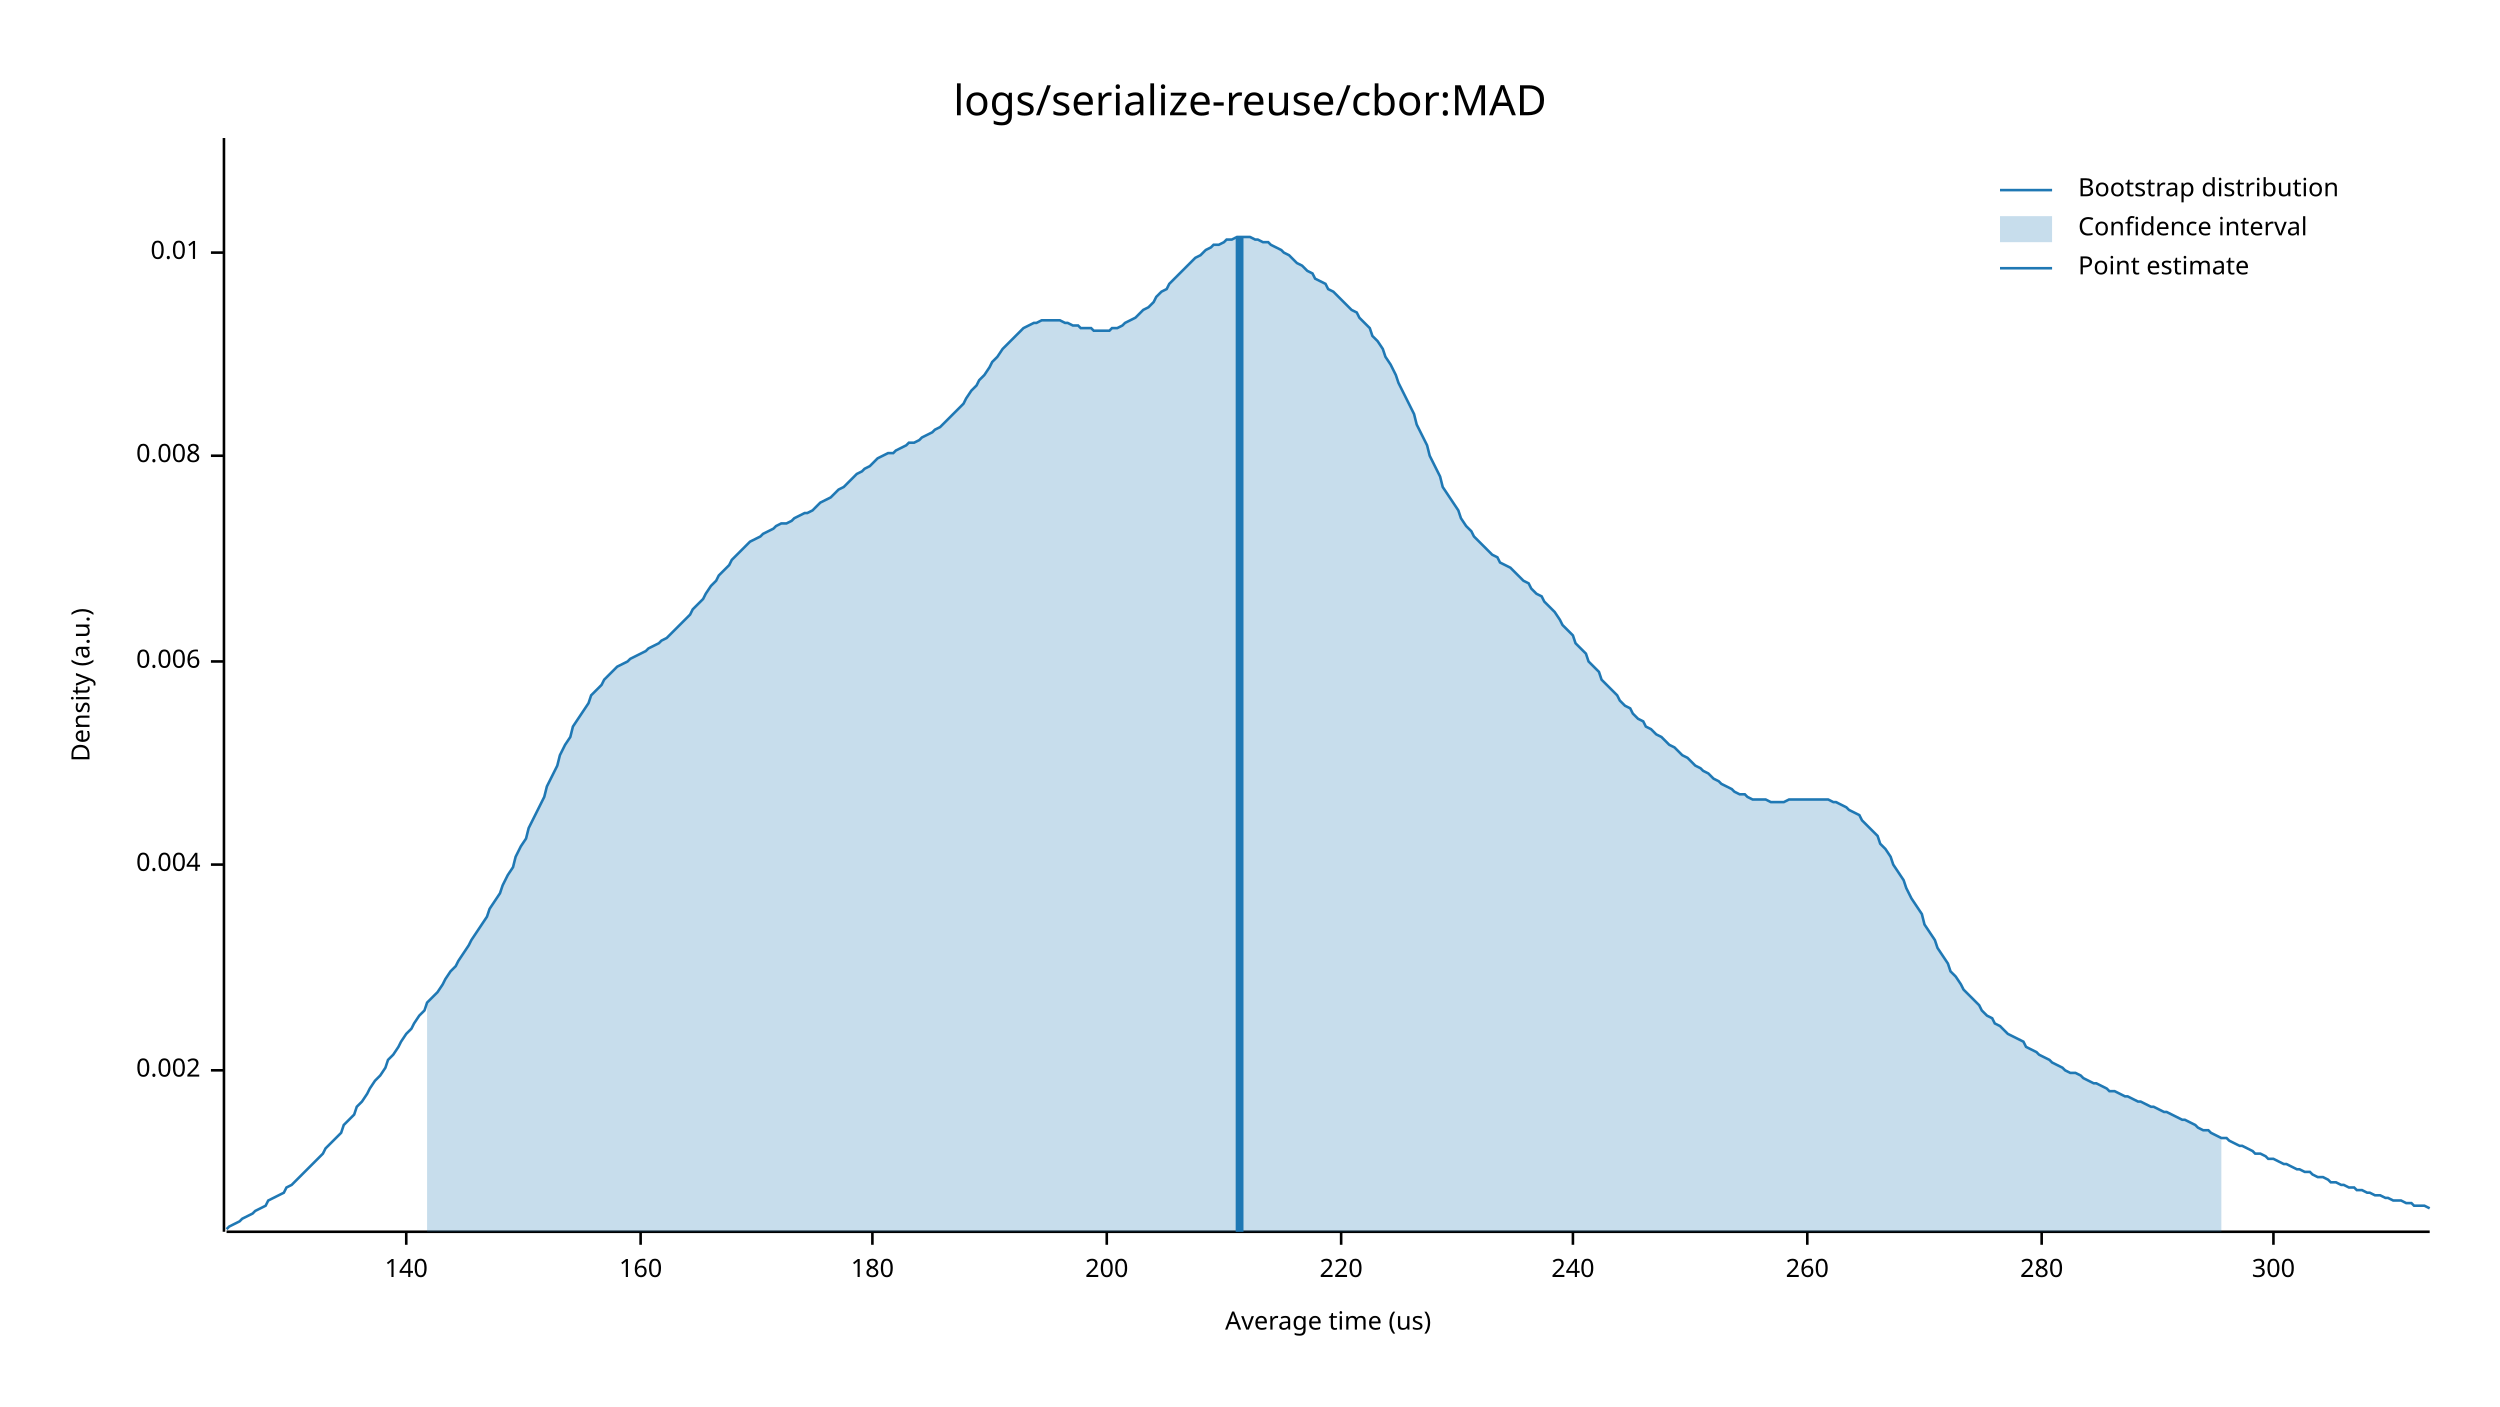
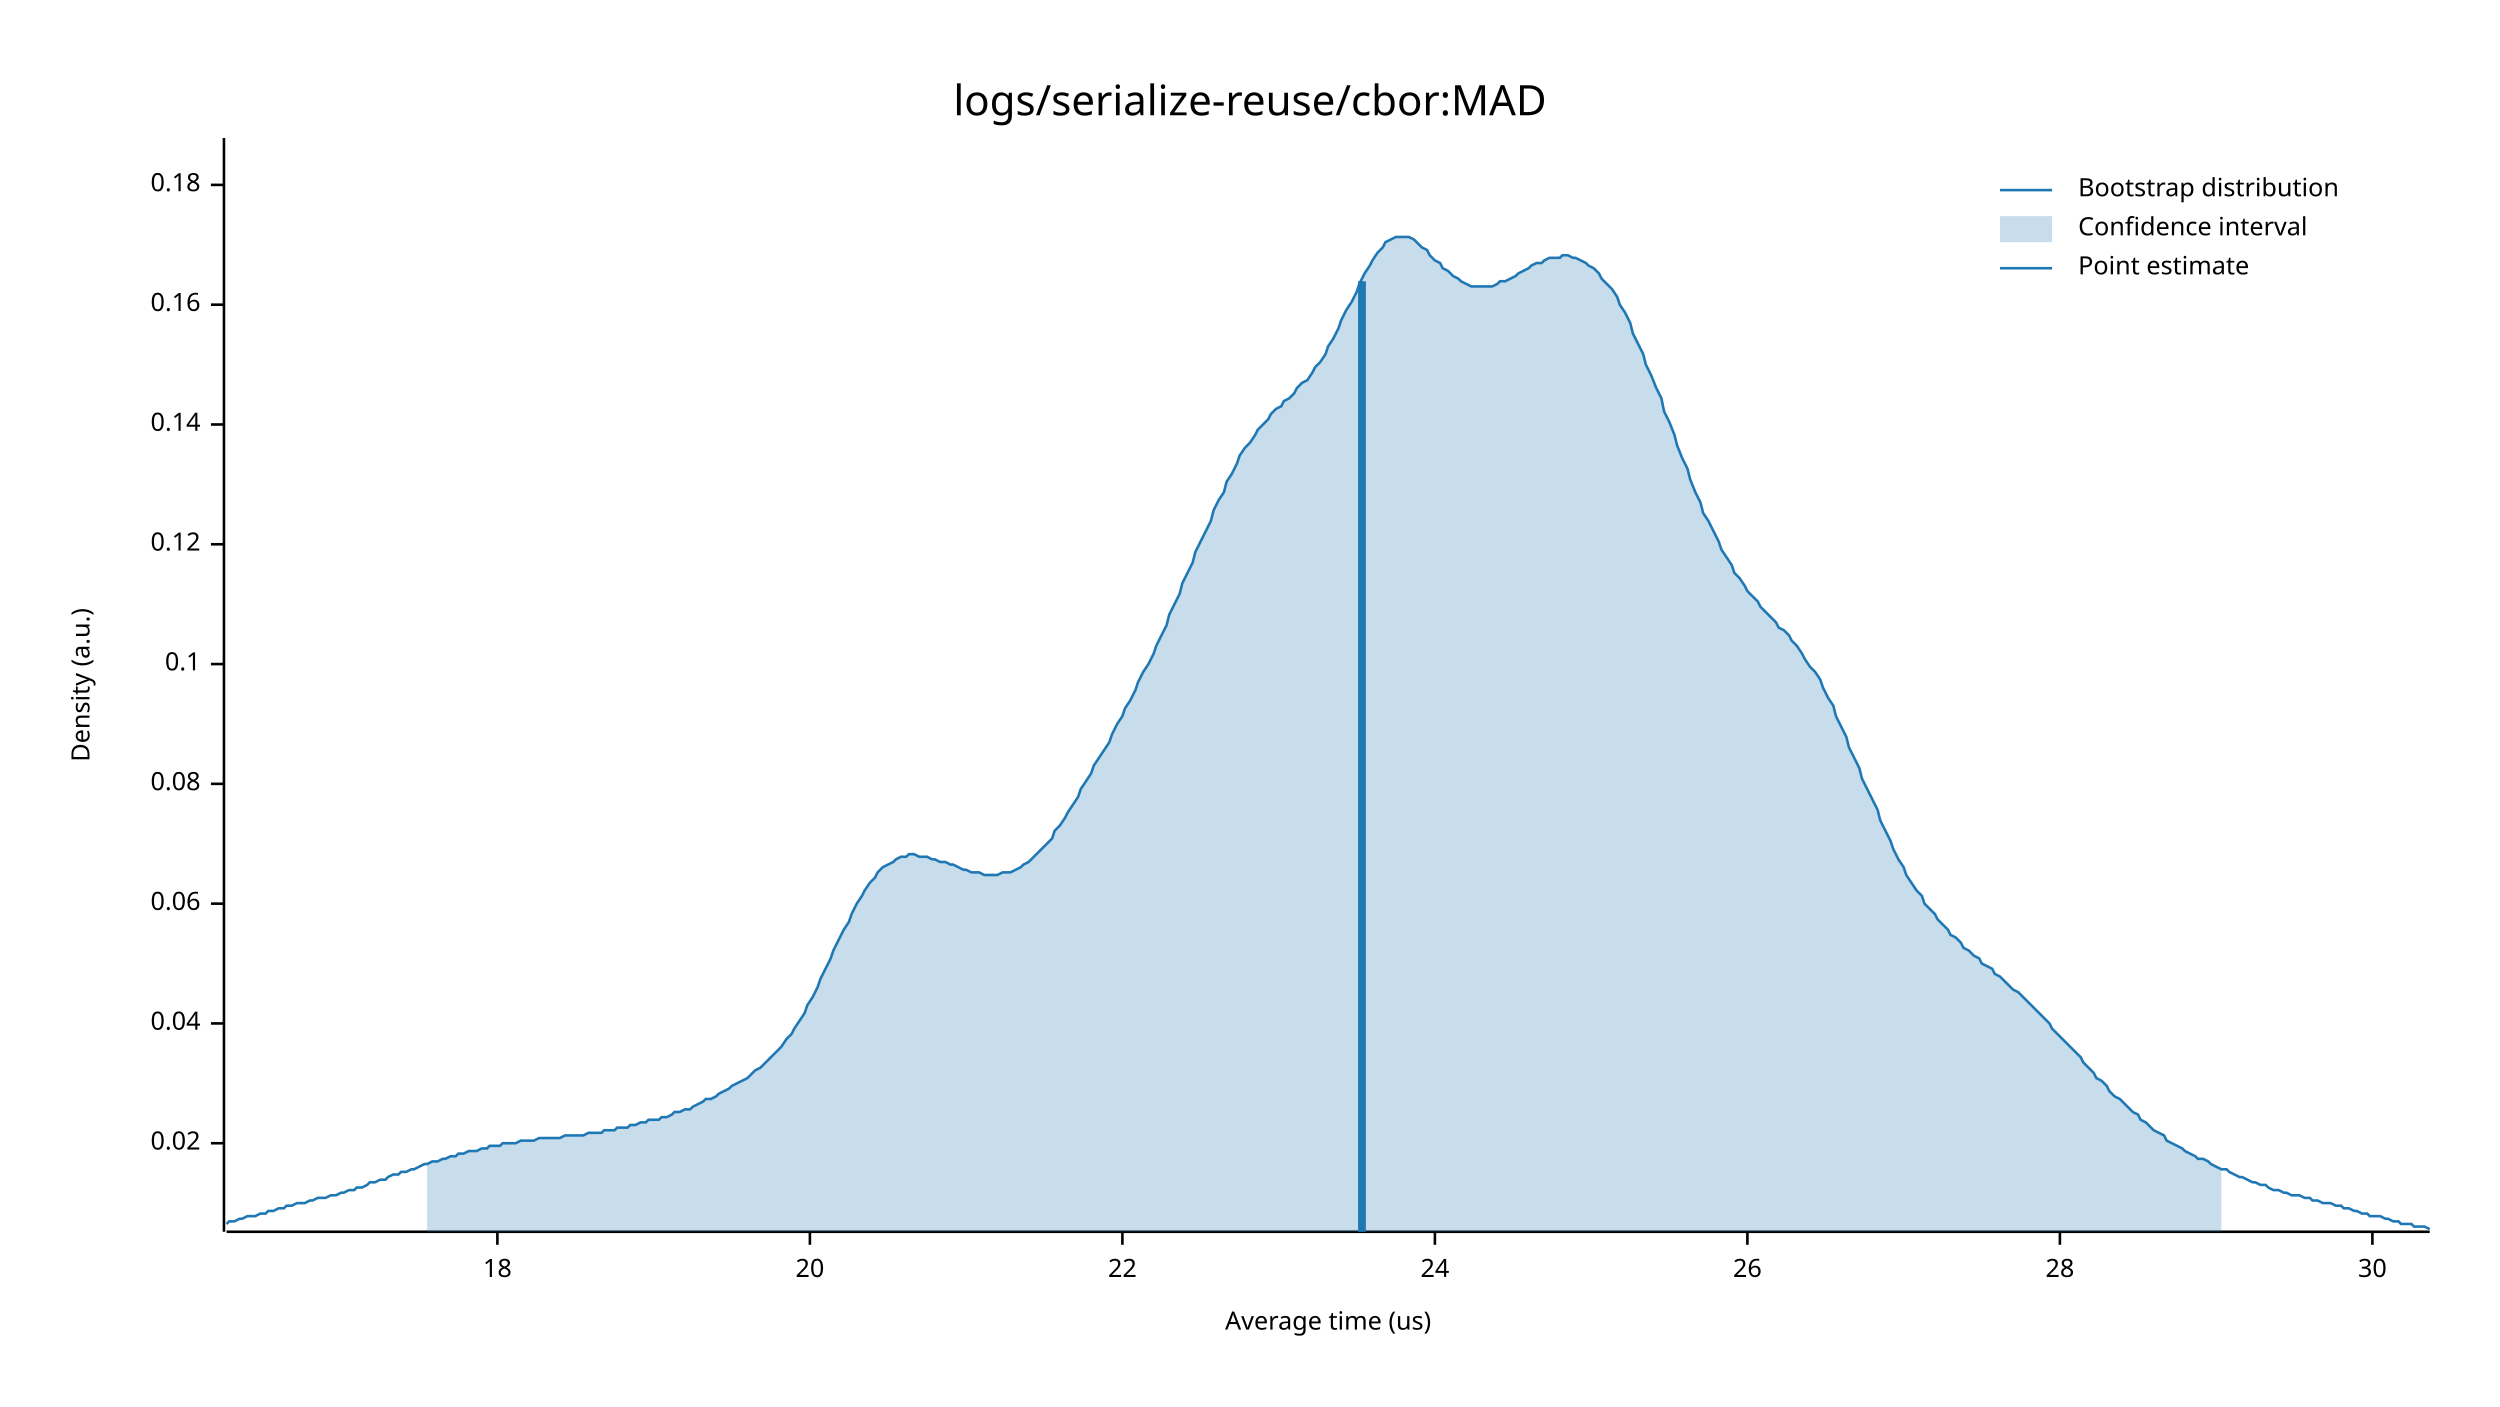
<svg xmlns="http://www.w3.org/2000/svg" style="background-color:#EEE;" width="960" height="540" viewBox="0 0 960 540">
  <text x="480" y="32" dy="0.76em" text-anchor="middle" font-family="sans-serif" font-size="16.129" opacity="1" fill="#000000">
logs/serialize-reuse/cbor:MAD
</text>
  <text x="27" y="263" dy="0.76em" text-anchor="middle" font-family="sans-serif" font-size="9.677" opacity="1" fill="#000000" transform="rotate(270, 27, 263)">
Density (a.u.)
</text>
  <text x="510" y="513" dy="-0.5ex" text-anchor="middle" font-family="sans-serif" font-size="9.677" opacity="1" fill="#000000">
Average time (us)
</text>
  <polyline fill="none" opacity="1" stroke="#000000" stroke-width="1" points="86,53 86,473 " />
-   <text x="77" y="411" dy="0.5ex" text-anchor="end" font-family="sans-serif" font-size="9.677" opacity="1" fill="#000000">
- 0.002
+   <text x="77" y="439" dy="0.5ex" text-anchor="end" font-family="sans-serif" font-size="9.677" opacity="1" fill="#000000">
+ 0.02
</text>
-   <polyline fill="none" opacity="1" stroke="#000000" stroke-width="1" points="81,411 86,411 " />
-   <text x="77" y="332" dy="0.5ex" text-anchor="end" font-family="sans-serif" font-size="9.677" opacity="1" fill="#000000">
- 0.004
+   <polyline fill="none" opacity="1" stroke="#000000" stroke-width="1" points="81,439 86,439 " />
+   <text x="77" y="393" dy="0.5ex" text-anchor="end" font-family="sans-serif" font-size="9.677" opacity="1" fill="#000000">
+ 0.04
</text>
-   <polyline fill="none" opacity="1" stroke="#000000" stroke-width="1" points="81,332 86,332 " />
-   <text x="77" y="254" dy="0.5ex" text-anchor="end" font-family="sans-serif" font-size="9.677" opacity="1" fill="#000000">
- 0.006
+   <polyline fill="none" opacity="1" stroke="#000000" stroke-width="1" points="81,393 86,393 " />
+   <text x="77" y="347" dy="0.5ex" text-anchor="end" font-family="sans-serif" font-size="9.677" opacity="1" fill="#000000">
+ 0.06
</text>
-   <polyline fill="none" opacity="1" stroke="#000000" stroke-width="1" points="81,254 86,254 " />
-   <text x="77" y="175" dy="0.5ex" text-anchor="end" font-family="sans-serif" font-size="9.677" opacity="1" fill="#000000">
- 0.008
+   <polyline fill="none" opacity="1" stroke="#000000" stroke-width="1" points="81,347 86,347 " />
+   <text x="77" y="301" dy="0.5ex" text-anchor="end" font-family="sans-serif" font-size="9.677" opacity="1" fill="#000000">
+ 0.08
</text>
-   <polyline fill="none" opacity="1" stroke="#000000" stroke-width="1" points="81,175 86,175 " />
-   <text x="77" y="97" dy="0.5ex" text-anchor="end" font-family="sans-serif" font-size="9.677" opacity="1" fill="#000000">
- 0.01
+   <polyline fill="none" opacity="1" stroke="#000000" stroke-width="1" points="81,301 86,301 " />
+   <text x="77" y="255" dy="0.5ex" text-anchor="end" font-family="sans-serif" font-size="9.677" opacity="1" fill="#000000">
+ 0.1
</text>
-   <polyline fill="none" opacity="1" stroke="#000000" stroke-width="1" points="81,97 86,97 " />
+   <polyline fill="none" opacity="1" stroke="#000000" stroke-width="1" points="81,255 86,255 " />
+   <text x="77" y="209" dy="0.5ex" text-anchor="end" font-family="sans-serif" font-size="9.677" opacity="1" fill="#000000">
+ 0.12
+ </text>
+   <polyline fill="none" opacity="1" stroke="#000000" stroke-width="1" points="81,209 86,209 " />
+   <text x="77" y="163" dy="0.5ex" text-anchor="end" font-family="sans-serif" font-size="9.677" opacity="1" fill="#000000">
+ 0.14
+ </text>
+   <polyline fill="none" opacity="1" stroke="#000000" stroke-width="1" points="81,163 86,163 " />
+   <text x="77" y="117" dy="0.5ex" text-anchor="end" font-family="sans-serif" font-size="9.677" opacity="1" fill="#000000">
+ 0.16
+ </text>
+   <polyline fill="none" opacity="1" stroke="#000000" stroke-width="1" points="81,117 86,117 " />
+   <text x="77" y="71" dy="0.5ex" text-anchor="end" font-family="sans-serif" font-size="9.677" opacity="1" fill="#000000">
+ 0.18
+ </text>
+   <polyline fill="none" opacity="1" stroke="#000000" stroke-width="1" points="81,71 86,71 " />
  <polyline fill="none" opacity="1" stroke="#000000" stroke-width="1" points="87,473 933,473 " />
-   <text x="156" y="483" dy="0.76em" text-anchor="middle" font-family="sans-serif" font-size="9.677" opacity="1" fill="#000000">
- 140
+   <text x="191" y="483" dy="0.76em" text-anchor="middle" font-family="sans-serif" font-size="9.677" opacity="1" fill="#000000">
+ 18
</text>
-   <polyline fill="none" opacity="1" stroke="#000000" stroke-width="1" points="156,473 156,478 " />
-   <text x="246" y="483" dy="0.76em" text-anchor="middle" font-family="sans-serif" font-size="9.677" opacity="1" fill="#000000">
- 160
+   <polyline fill="none" opacity="1" stroke="#000000" stroke-width="1" points="191,473 191,478 " />
+   <text x="311" y="483" dy="0.76em" text-anchor="middle" font-family="sans-serif" font-size="9.677" opacity="1" fill="#000000">
+ 20
</text>
-   <polyline fill="none" opacity="1" stroke="#000000" stroke-width="1" points="246,473 246,478 " />
-   <text x="335" y="483" dy="0.76em" text-anchor="middle" font-family="sans-serif" font-size="9.677" opacity="1" fill="#000000">
- 180
+   <polyline fill="none" opacity="1" stroke="#000000" stroke-width="1" points="311,473 311,478 " />
+   <text x="431" y="483" dy="0.76em" text-anchor="middle" font-family="sans-serif" font-size="9.677" opacity="1" fill="#000000">
+ 22
</text>
-   <polyline fill="none" opacity="1" stroke="#000000" stroke-width="1" points="335,473 335,478 " />
-   <text x="425" y="483" dy="0.76em" text-anchor="middle" font-family="sans-serif" font-size="9.677" opacity="1" fill="#000000">
- 200
+   <polyline fill="none" opacity="1" stroke="#000000" stroke-width="1" points="431,473 431,478 " />
+   <text x="551" y="483" dy="0.76em" text-anchor="middle" font-family="sans-serif" font-size="9.677" opacity="1" fill="#000000">
+ 24
</text>
-   <polyline fill="none" opacity="1" stroke="#000000" stroke-width="1" points="425,473 425,478 " />
-   <text x="515" y="483" dy="0.76em" text-anchor="middle" font-family="sans-serif" font-size="9.677" opacity="1" fill="#000000">
- 220
+   <polyline fill="none" opacity="1" stroke="#000000" stroke-width="1" points="551,473 551,478 " />
+   <text x="671" y="483" dy="0.76em" text-anchor="middle" font-family="sans-serif" font-size="9.677" opacity="1" fill="#000000">
+ 26
</text>
-   <polyline fill="none" opacity="1" stroke="#000000" stroke-width="1" points="515,473 515,478 " />
-   <text x="604" y="483" dy="0.76em" text-anchor="middle" font-family="sans-serif" font-size="9.677" opacity="1" fill="#000000">
- 240
+   <polyline fill="none" opacity="1" stroke="#000000" stroke-width="1" points="671,473 671,478 " />
+   <text x="791" y="483" dy="0.76em" text-anchor="middle" font-family="sans-serif" font-size="9.677" opacity="1" fill="#000000">
+ 28
</text>
-   <polyline fill="none" opacity="1" stroke="#000000" stroke-width="1" points="604,473 604,478 " />
-   <text x="694" y="483" dy="0.76em" text-anchor="middle" font-family="sans-serif" font-size="9.677" opacity="1" fill="#000000">
- 260
+   <polyline fill="none" opacity="1" stroke="#000000" stroke-width="1" points="791,473 791,478 " />
+   <text x="911" y="483" dy="0.76em" text-anchor="middle" font-family="sans-serif" font-size="9.677" opacity="1" fill="#000000">
+ 30
</text>
-   <polyline fill="none" opacity="1" stroke="#000000" stroke-width="1" points="694,473 694,478 " />
-   <text x="784" y="483" dy="0.76em" text-anchor="middle" font-family="sans-serif" font-size="9.677" opacity="1" fill="#000000">
- 280
- </text>
-   <polyline fill="none" opacity="1" stroke="#000000" stroke-width="1" points="784,473 784,478 " />
-   <text x="873" y="483" dy="0.76em" text-anchor="middle" font-family="sans-serif" font-size="9.677" opacity="1" fill="#000000">
- 300
- </text>
-   <polyline fill="none" opacity="1" stroke="#000000" stroke-width="1" points="873,473 873,478 " />
-   <polyline fill="none" opacity="1" stroke="#1F78B4" stroke-width="1" points="87,472 88,471 90,470 92,469 93,468 95,467 97,466 98,465 100,464 102,463 103,461 105,460 107,459 109,458 110,456 112,455 114,453 115,452 117,450 119,448 120,447 122,445 124,443 125,441 127,439 129,437 131,435 132,432 134,430 136,428 137,425 139,423 141,420 142,418 144,415 146,413 148,410 149,407 151,405 153,402 154,400 156,397 158,395 159,393 161,390 163,388 164,385 166,383 168,381 170,378 171,376 173,373 175,371 176,369 178,366 180,363 181,361 183,358 185,355 187,352 188,349 190,346 192,343 193,340 195,336 197,333 198,329 200,325 202,322 203,318 205,314 207,310 209,306 210,302 212,298 214,294 215,290 217,286 219,283 220,279 222,276 224,273 226,270 227,267 229,265 231,263 232,261 234,259 236,257 237,256 239,255 241,254 242,253 244,252 246,251 248,250 249,249 251,248 253,247 254,246 256,245 258,243 259,242 261,240 263,238 265,236 266,234 268,232 270,230 271,228 273,225 275,223 276,221 278,219 280,217 281,215 283,213 285,211 287,209 288,208 290,207 292,206 293,205 295,204 297,203 298,202 300,201 302,201 304,200 305,199 307,198 309,197 310,197 312,196 314,194 315,193 317,192 319,191 320,190 322,188 324,187 326,185 327,184 329,182 331,181 332,180 334,179 336,177 337,176 339,175 341,174 343,174 344,173 346,172 348,171 349,170 351,170 353,169 354,168 356,167 358,166 359,165 361,164 363,162 365,160 366,159 368,157 370,155 371,153 373,150 375,148 376,146 378,144 380,141 381,139 383,137 385,134 387,132 388,131 390,129 392,127 393,126 395,125 397,124 398,124 400,123 402,123 404,123 405,123 407,123 409,124 410,124 412,125 414,125 415,126 417,126 419,126 420,127 422,127 424,127 426,127 427,126 429,126 431,125 432,124 434,123 436,122 437,121 439,119 441,118 443,116 444,114 446,112 448,111 449,109 451,107 453,105 454,104 456,102 458,100 459,99 461,98 463,96 465,95 466,94 468,94 470,93 471,92 473,92 475,91 476,91 478,91 480,91 482,92 483,92 485,93 487,93 488,94 490,95 492,96 493,97 495,98 497,100 498,101 500,102 502,104 504,105 505,107 507,108 509,109 510,111 512,112 514,114 515,115 517,117 519,119 521,120 522,122 524,124 526,126 527,129 529,131 531,134 532,137 534,140 536,144 537,147 539,151 541,155 543,159 544,163 546,167 548,171 549,175 551,179 553,183 554,187 556,190 558,193 560,196 561,199 563,202 565,204 566,206 568,208 570,210 571,211 573,213 575,214 576,216 578,217 580,218 582,220 583,221 585,223 587,224 588,226 590,228 592,229 593,231 595,233 597,235 599,238 600,240 602,242 604,244 605,247 607,249 609,251 610,254 612,256 614,258 615,261 617,263 619,265 621,267 622,269 624,271 626,272 627,274 629,276 631,277 632,279 634,280 636,282 638,283 639,284 641,286 643,287 644,288 646,290 648,291 649,292 651,294 653,295 654,296 656,297 658,299 660,300 661,301 663,302 665,303 666,304 668,305 670,305 671,306 673,307 675,307 676,307 678,307 680,308 682,308 683,308 685,308 687,307 688,307 690,307 692,307 693,307 695,307 697,307 699,307 700,307 702,307 704,308 705,308 707,309 709,310 710,311 712,312 714,313 715,315 717,317 719,319 721,321 722,324 724,326 726,329 727,332 729,335 731,338 732,341 734,345 736,348 738,351 739,355 741,358 743,361 744,364 746,367 748,370 749,373 751,375 753,378 754,380 756,382 758,384 760,386 761,388 763,390 765,391 766,393 768,394 770,396 771,397 773,398 775,399 777,400 778,402 780,403 782,404 783,405 785,406 787,407 788,408 790,409 792,410 793,411 795,412 797,412 799,413 800,414 802,415 804,416 805,416 807,417 809,418 810,419 812,419 814,420 816,421 817,421 819,422 821,423 822,423 824,424 826,425 827,425 829,426 831,427 832,427 834,428 836,429 838,430 839,430 841,431 843,432 844,433 846,434 848,434 849,435 851,436 853,437 855,437 856,438 858,439 860,440 861,440 863,441 865,442 866,443 868,443 870,444 871,445 873,445 875,446 877,447 878,447 880,448 882,449 883,449 885,450 887,450 888,451 890,452 892,452 894,453 895,454 897,454 899,455 900,455 902,456 904,456 905,457 907,457 909,458 910,458 912,459 914,459 916,460 917,460 919,461 921,461 922,461 924,462 926,462 927,463 929,463 931,463 933,464 " />
-   <polygon opacity="0.25" fill="#1F78B4" points="164,385 166,383 168,381 170,378 171,376 173,373 175,371 176,369 178,366 180,363 181,361 183,358 185,355 187,352 188,349 190,346 192,343 193,340 195,336 197,333 198,329 200,325 202,322 203,318 205,314 207,310 209,306 210,302 212,298 214,294 215,290 217,286 219,283 220,279 222,276 224,273 226,270 227,267 229,265 231,263 232,261 234,259 236,257 237,256 239,255 241,254 242,253 244,252 246,251 248,250 249,249 251,248 253,247 254,246 256,245 258,243 259,242 261,240 263,238 265,236 266,234 268,232 270,230 271,228 273,225 275,223 276,221 278,219 280,217 281,215 283,213 285,211 287,209 288,208 290,207 292,206 293,205 295,204 297,203 298,202 300,201 302,201 304,200 305,199 307,198 309,197 310,197 312,196 314,194 315,193 317,192 319,191 320,190 322,188 324,187 326,185 327,184 329,182 331,181 332,180 334,179 336,177 337,176 339,175 341,174 343,174 344,173 346,172 348,171 349,170 351,170 353,169 354,168 356,167 358,166 359,165 361,164 363,162 365,160 366,159 368,157 370,155 371,153 373,150 375,148 376,146 378,144 380,141 381,139 383,137 385,134 387,132 388,131 390,129 392,127 393,126 395,125 397,124 398,124 400,123 402,123 404,123 405,123 407,123 409,124 410,124 412,125 414,125 415,126 417,126 419,126 420,127 422,127 424,127 426,127 427,126 429,126 431,125 432,124 434,123 436,122 437,121 439,119 441,118 443,116 444,114 446,112 448,111 449,109 451,107 453,105 454,104 456,102 458,100 459,99 461,98 463,96 465,95 466,94 468,94 470,93 471,92 473,92 475,91 476,91 478,91 480,91 482,92 483,92 485,93 487,93 488,94 490,95 492,96 493,97 495,98 497,100 498,101 500,102 502,104 504,105 505,107 507,108 509,109 510,111 512,112 514,114 515,115 517,117 519,119 521,120 522,122 524,124 526,126 527,129 529,131 531,134 532,137 534,140 536,144 537,147 539,151 541,155 543,159 544,163 546,167 548,171 549,175 551,179 553,183 554,187 556,190 558,193 560,196 561,199 563,202 565,204 566,206 568,208 570,210 571,211 573,213 575,214 576,216 578,217 580,218 582,220 583,221 585,223 587,224 588,226 590,228 592,229 593,231 595,233 597,235 599,238 600,240 602,242 604,244 605,247 607,249 609,251 610,254 612,256 614,258 615,261 617,263 619,265 621,267 622,269 624,271 626,272 627,274 629,276 631,277 632,279 634,280 636,282 638,283 639,284 641,286 643,287 644,288 646,290 648,291 649,292 651,294 653,295 654,296 656,297 658,299 660,300 661,301 663,302 665,303 666,304 668,305 670,305 671,306 673,307 675,307 676,307 678,307 680,308 682,308 683,308 685,308 687,307 688,307 690,307 692,307 693,307 695,307 697,307 699,307 700,307 702,307 704,308 705,308 707,309 709,310 710,311 712,312 714,313 715,315 717,317 719,319 721,321 722,324 724,326 726,329 727,332 729,335 731,338 732,341 734,345 736,348 738,351 739,355 741,358 743,361 744,364 746,367 748,370 749,373 751,375 753,378 754,380 756,382 758,384 760,386 761,388 763,390 765,391 766,393 768,394 770,396 771,397 773,398 775,399 777,400 778,402 780,403 782,404 783,405 785,406 787,407 788,408 790,409 792,410 793,411 795,412 797,412 799,413 800,414 802,415 804,416 805,416 807,417 809,418 810,419 812,419 814,420 816,421 817,421 819,422 821,423 822,423 824,424 826,425 827,425 829,426 831,427 832,427 834,428 836,429 838,430 839,430 841,431 843,432 844,433 846,434 848,434 849,435 851,436 853,437 853,473 164,473 " />
-   <polyline fill="none" opacity="1" stroke="#1F78B4" stroke-width="3" points="476,473 476,91 " />
+   <polyline fill="none" opacity="1" stroke="#000000" stroke-width="1" points="911,473 911,478 " />
+   <polyline fill="none" opacity="1" stroke="#1F78B4" stroke-width="1" points="87,470 88,469 90,469 92,468 93,468 95,467 97,467 98,467 100,466 102,466 103,465 105,465 107,464 109,464 110,463 112,463 114,462 115,462 117,462 119,461 120,461 122,460 124,460 125,460 127,459 129,459 131,458 132,458 134,457 136,457 137,456 139,456 141,455 142,454 144,454 146,453 148,453 149,452 151,451 153,451 154,450 156,450 158,449 159,449 161,448 163,447 164,447 166,446 168,446 170,445 171,445 173,444 175,444 176,443 178,443 180,442 181,442 183,442 185,441 187,441 188,440 190,440 192,440 193,439 195,439 197,439 198,439 200,438 202,438 203,438 205,438 207,437 209,437 210,437 212,437 214,437 215,437 217,436 219,436 220,436 222,436 224,436 226,435 227,435 229,435 231,435 232,434 234,434 236,434 237,433 239,433 241,433 242,432 244,432 246,431 248,431 249,430 251,430 253,430 254,429 256,429 258,428 259,427 261,427 263,426 265,426 266,425 268,424 270,423 271,422 273,422 275,421 276,420 278,419 280,418 281,417 283,416 285,415 287,414 288,413 290,411 292,410 293,409 295,407 297,405 298,404 300,402 302,399 304,397 305,395 307,392 309,389 310,386 312,383 314,379 315,376 317,372 319,368 320,365 322,361 324,357 326,354 327,351 329,347 331,344 332,342 334,339 336,337 337,335 339,333 341,332 343,331 344,330 346,329 348,329 349,328 351,328 353,329 354,329 356,329 358,330 359,330 361,331 363,331 365,332 366,332 368,333 370,334 371,334 373,335 375,335 376,335 378,336 380,336 381,336 383,336 385,335 387,335 388,335 390,334 392,333 393,332 395,331 397,329 398,328 400,326 402,324 404,322 405,319 407,317 409,314 410,312 412,309 414,306 415,303 417,300 419,297 420,294 422,291 424,288 426,285 427,282 429,278 431,275 432,272 434,269 436,265 437,262 439,258 441,255 443,251 444,248 446,244 448,240 449,236 451,232 453,228 454,224 456,220 458,216 459,212 461,208 463,204 465,200 466,196 468,192 470,189 471,185 473,182 475,178 476,175 478,172 480,170 482,167 483,165 485,163 487,161 488,159 490,157 492,156 493,154 495,153 497,151 498,149 500,147 502,146 504,143 505,141 507,139 509,136 510,133 512,130 514,126 515,123 517,119 519,116 521,112 522,109 524,105 526,102 527,100 529,97 531,95 532,93 534,92 536,91 537,91 539,91 541,91 543,92 544,93 546,95 548,96 549,98 551,100 553,101 554,103 556,104 558,106 560,107 561,108 563,109 565,110 566,110 568,110 570,110 571,110 573,110 575,109 576,108 578,108 580,107 582,106 583,105 585,104 587,103 588,102 590,101 592,101 593,100 595,99 597,99 599,99 600,98 602,98 604,99 605,99 607,100 609,101 610,102 612,103 614,105 615,107 617,109 619,111 621,114 622,117 624,120 626,124 627,128 629,132 631,136 632,140 634,144 636,149 638,153 639,158 641,162 643,167 644,171 646,176 648,180 649,184 651,189 653,193 654,197 656,200 658,204 660,208 661,211 663,214 665,217 666,220 668,222 670,225 671,227 673,229 675,231 676,233 678,235 680,237 682,239 683,241 685,242 687,244 688,246 690,248 692,251 693,253 695,256 697,258 699,261 700,264 702,268 704,271 705,275 707,279 709,283 710,287 712,291 714,295 715,299 717,303 719,307 721,311 722,315 724,319 726,323 727,326 729,330 731,333 732,336 734,339 736,342 738,344 739,347 741,349 743,351 744,353 746,355 748,357 749,359 751,360 753,362 754,364 756,365 758,367 760,368 761,370 763,371 765,372 766,374 768,375 770,377 771,378 773,380 775,381 777,383 778,384 780,386 782,388 783,389 785,391 787,393 788,395 790,397 792,399 793,400 795,402 797,404 799,406 800,408 802,410 804,412 805,414 807,415 809,417 810,419 812,421 814,422 816,424 817,425 819,427 821,428 822,430 824,431 826,433 827,434 829,435 831,436 832,438 834,439 836,440 838,441 839,442 841,443 843,444 844,445 846,445 848,446 849,447 851,448 853,449 855,449 856,450 858,451 860,452 861,452 863,453 865,454 866,454 868,455 870,455 871,456 873,457 875,457 877,458 878,458 880,459 882,459 883,459 885,460 887,460 888,461 890,461 892,462 894,462 895,462 897,463 899,463 900,464 902,464 904,465 905,465 907,466 909,466 910,467 912,467 914,467 916,468 917,468 919,469 921,469 922,470 924,470 926,470 927,471 929,471 931,471 933,472 " />
+   <polygon opacity="0.25" fill="#1F78B4" points="164,447 166,446 168,446 170,445 171,445 173,444 175,444 176,443 178,443 180,442 181,442 183,442 185,441 187,441 188,440 190,440 192,440 193,439 195,439 197,439 198,439 200,438 202,438 203,438 205,438 207,437 209,437 210,437 212,437 214,437 215,437 217,436 219,436 220,436 222,436 224,436 226,435 227,435 229,435 231,435 232,434 234,434 236,434 237,433 239,433 241,433 242,432 244,432 246,431 248,431 249,430 251,430 253,430 254,429 256,429 258,428 259,427 261,427 263,426 265,426 266,425 268,424 270,423 271,422 273,422 275,421 276,420 278,419 280,418 281,417 283,416 285,415 287,414 288,413 290,411 292,410 293,409 295,407 297,405 298,404 300,402 302,399 304,397 305,395 307,392 309,389 310,386 312,383 314,379 315,376 317,372 319,368 320,365 322,361 324,357 326,354 327,351 329,347 331,344 332,342 334,339 336,337 337,335 339,333 341,332 343,331 344,330 346,329 348,329 349,328 351,328 353,329 354,329 356,329 358,330 359,330 361,331 363,331 365,332 366,332 368,333 370,334 371,334 373,335 375,335 376,335 378,336 380,336 381,336 383,336 385,335 387,335 388,335 390,334 392,333 393,332 395,331 397,329 398,328 400,326 402,324 404,322 405,319 407,317 409,314 410,312 412,309 414,306 415,303 417,300 419,297 420,294 422,291 424,288 426,285 427,282 429,278 431,275 432,272 434,269 436,265 437,262 439,258 441,255 443,251 444,248 446,244 448,240 449,236 451,232 453,228 454,224 456,220 458,216 459,212 461,208 463,204 465,200 466,196 468,192 470,189 471,185 473,182 475,178 476,175 478,172 480,170 482,167 483,165 485,163 487,161 488,159 490,157 492,156 493,154 495,153 497,151 498,149 500,147 502,146 504,143 505,141 507,139 509,136 510,133 512,130 514,126 515,123 517,119 519,116 521,112 522,109 524,105 526,102 527,100 529,97 531,95 532,93 534,92 536,91 537,91 539,91 541,91 543,92 544,93 546,95 548,96 549,98 551,100 553,101 554,103 556,104 558,106 560,107 561,108 563,109 565,110 566,110 568,110 570,110 571,110 573,110 575,109 576,108 578,108 580,107 582,106 583,105 585,104 587,103 588,102 590,101 592,101 593,100 595,99 597,99 599,99 600,98 602,98 604,99 605,99 607,100 609,101 610,102 612,103 614,105 615,107 617,109 619,111 621,114 622,117 624,120 626,124 627,128 629,132 631,136 632,140 634,144 636,149 638,153 639,158 641,162 643,167 644,171 646,176 648,180 649,184 651,189 653,193 654,197 656,200 658,204 660,208 661,211 663,214 665,217 666,220 668,222 670,225 671,227 673,229 675,231 676,233 678,235 680,237 682,239 683,241 685,242 687,244 688,246 690,248 692,251 693,253 695,256 697,258 699,261 700,264 702,268 704,271 705,275 707,279 709,283 710,287 712,291 714,295 715,299 717,303 719,307 721,311 722,315 724,319 726,323 727,326 729,330 731,333 732,336 734,339 736,342 738,344 739,347 741,349 743,351 744,353 746,355 748,357 749,359 751,360 753,362 754,364 756,365 758,367 760,368 761,370 763,371 765,372 766,374 768,375 770,377 771,378 773,380 775,381 777,383 778,384 780,386 782,388 783,389 785,391 787,393 788,395 790,397 792,399 793,400 795,402 797,404 799,406 800,408 802,410 804,412 805,414 807,415 809,417 810,419 812,421 814,422 816,424 817,425 819,427 821,428 822,430 824,431 826,433 827,434 829,435 831,436 832,438 834,439 836,440 838,441 839,442 841,443 843,444 844,445 846,445 848,446 849,447 851,448 853,449 853,473 164,473 " />
+   <polyline fill="none" opacity="1" stroke="#1F78B4" stroke-width="3" points="523,473 523,108 " />
  <text x="798" y="68" dy="0.76em" text-anchor="start" font-family="sans-serif" font-size="9.677" opacity="1" fill="#000000">
Bootstrap distribution
</text>
  <text x="798" y="83" dy="0.76em" text-anchor="start" font-family="sans-serif" font-size="9.677" opacity="1" fill="#000000">
Confidence interval
</text>
  <text x="798" y="98" dy="0.76em" text-anchor="start" font-family="sans-serif" font-size="9.677" opacity="1" fill="#000000">
Point estimate
</text>
  <polyline fill="none" opacity="1" stroke="#1F78B4" stroke-width="1" points="768,73 788,73 " />
  <rect x="768" y="83" width="20" height="10" opacity="0.25" fill="#1F78B4" stroke="none" />
  <polyline fill="none" opacity="1" stroke="#1F78B4" stroke-width="1" points="768,103 788,103 " />
</svg>
